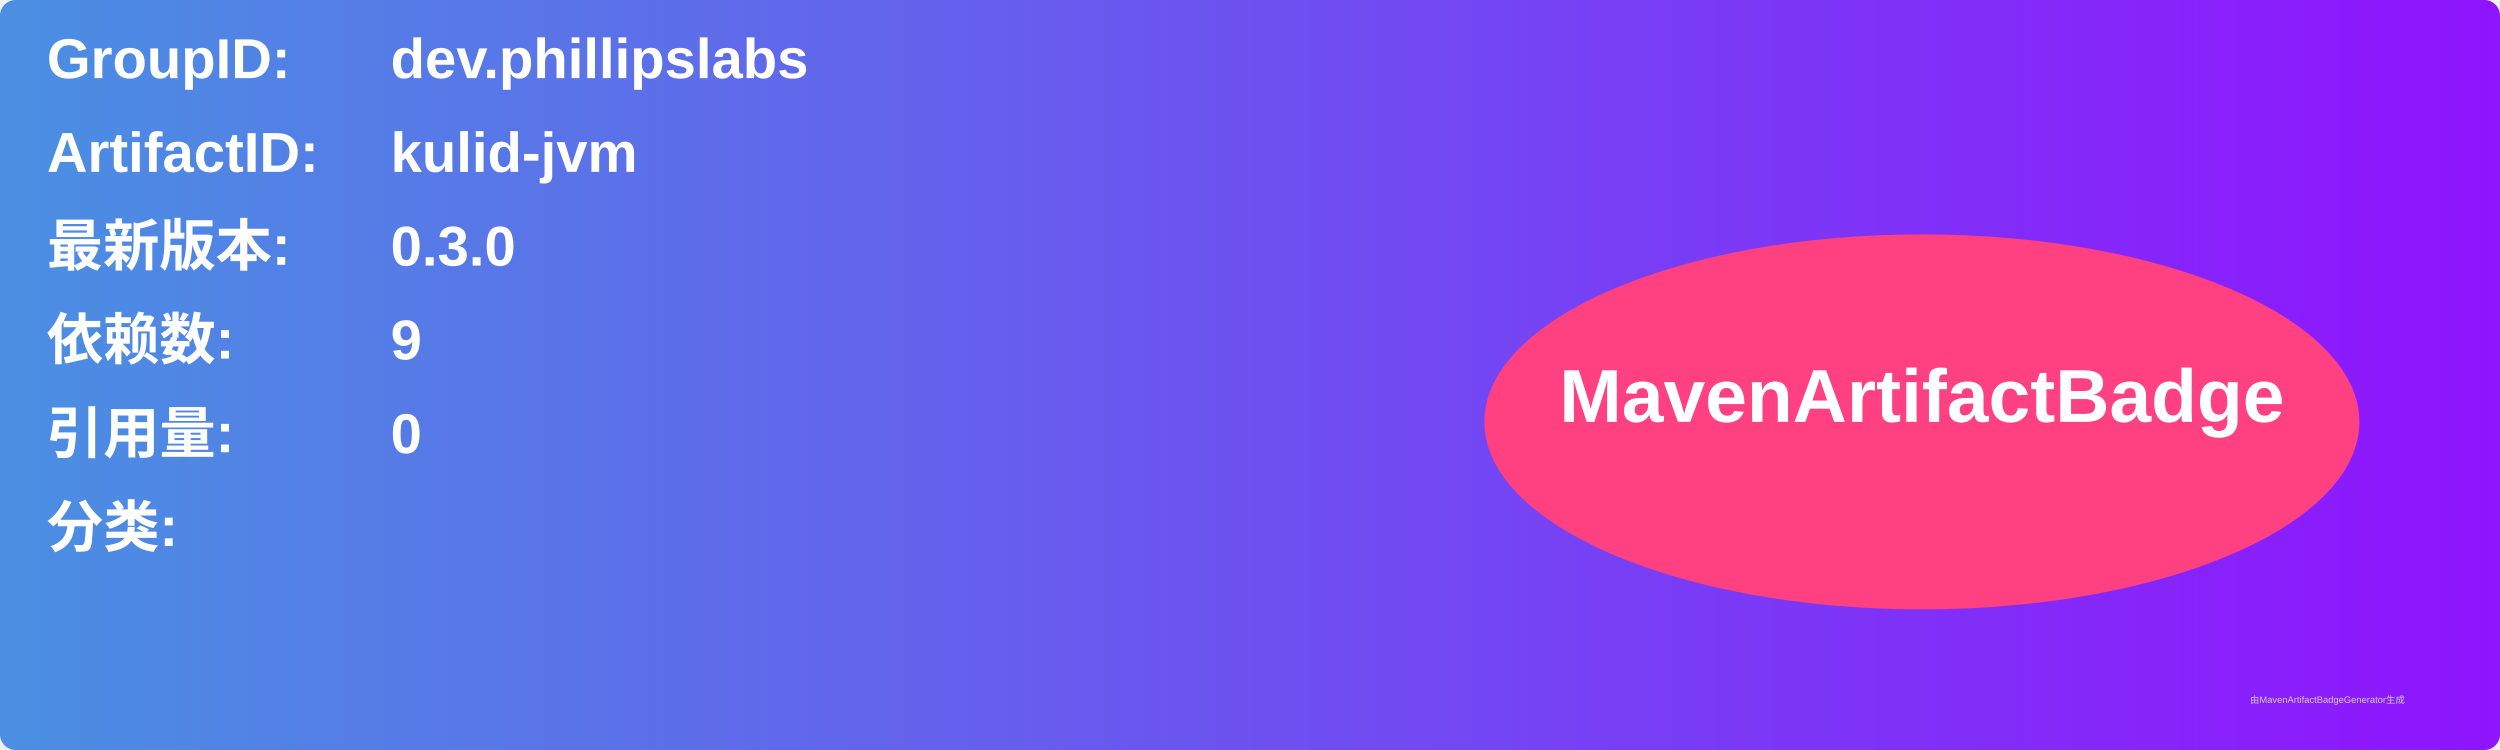
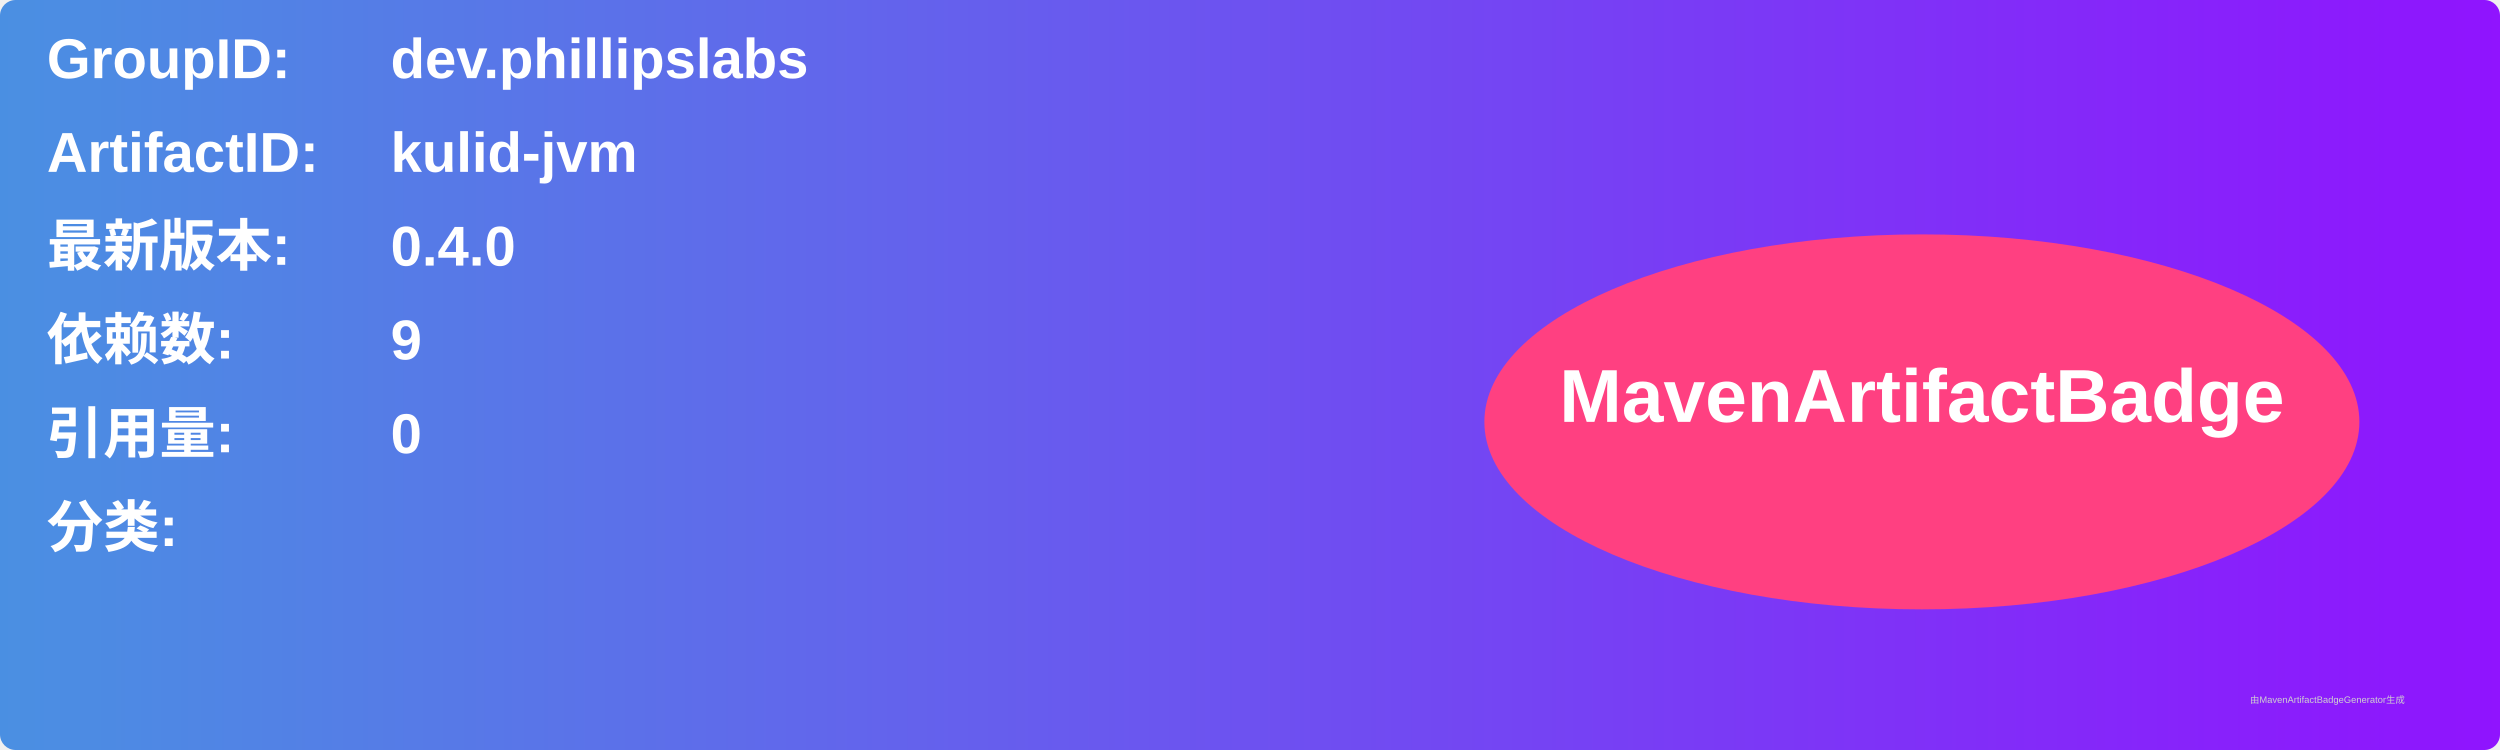
<svg xmlns="http://www.w3.org/2000/svg" width="800" height="240" viewBox="0 0 800 240">
  <linearGradient id="grad" x1="0%" y1="0%" x2="100%" y2="0%">
    <stop offset="0%" stop-color="#4a90e2" />
    <stop offset="100%" stop-color="#9013fe" />
  </linearGradient>
  <rect width="100%" height="100%" rx="5" ry="5" fill="url(#grad)" />
  <g transform="translate(15, 15)">
    <text x="0" y="10" font-family="Arial" font-size="18" fill="white" font-weight="bold" width="260">GroupID:</text>
    <text x="110" y="10" font-family="Arial" font-size="18" fill="white" font-weight="bold" width="460">dev.phillipslabs</text>
    <text x="0" y="40" font-family="Arial" font-size="18" fill="white" font-weight="bold" width="260">ArtifactID:</text>
    <text x="110" y="40" font-family="Arial" font-size="18" fill="white" font-weight="bold" width="460">kulid-jvm</text>
    <text x="0" y="70" font-family="Arial" font-size="18" fill="white" font-weight="bold">最新版本:</text>
    <text x="110" y="70" font-family="Arial" font-size="18" fill="white" font-weight="bold">
-       <tspan font-weight="bold">0.3.0</tspan>
+       <tspan font-weight="bold">0.4.0</tspan>
    </text>
    <text x="0" y="100" font-family="Arial" font-size="18" fill="white" font-weight="bold">依赖数: </text>
    <text x="110" y="100" font-family="Arial" font-size="18" fill="white">
      <tspan font-weight="bold">9</tspan>
    </text>
    <text x="0" y="130" font-family="Arial" font-size="18" fill="white" font-weight="bold">引用量: </text>
    <text x="110" y="130" font-family="Arial" font-size="18" fill="white">
      <tspan font-weight="bold">0</tspan>
    </text>
    <text x="0" y="160" font-family="Arial" font-size="18" fill="white" font-weight="bold">分类:</text>
    <text x="10" y="190" font-family="Arial" font-size="10" fill="white">
      <tspan font-weight="bold" />
    </text>
    <ellipse cx="600" cy="120" rx="140" ry="60" fill="#ff4081" />
    <text x="600" y="120" text-anchor="middle" font-family="Arial" font-size="24" fill="white" font-weight="bold">MavenArtifactBadge</text>
  </g>
  <text x="720" y="225" font-family="Arial" font-size="3" fill="#d0d0d0">由MavenArtifactBadgeGenerator生成</text>
</svg>
